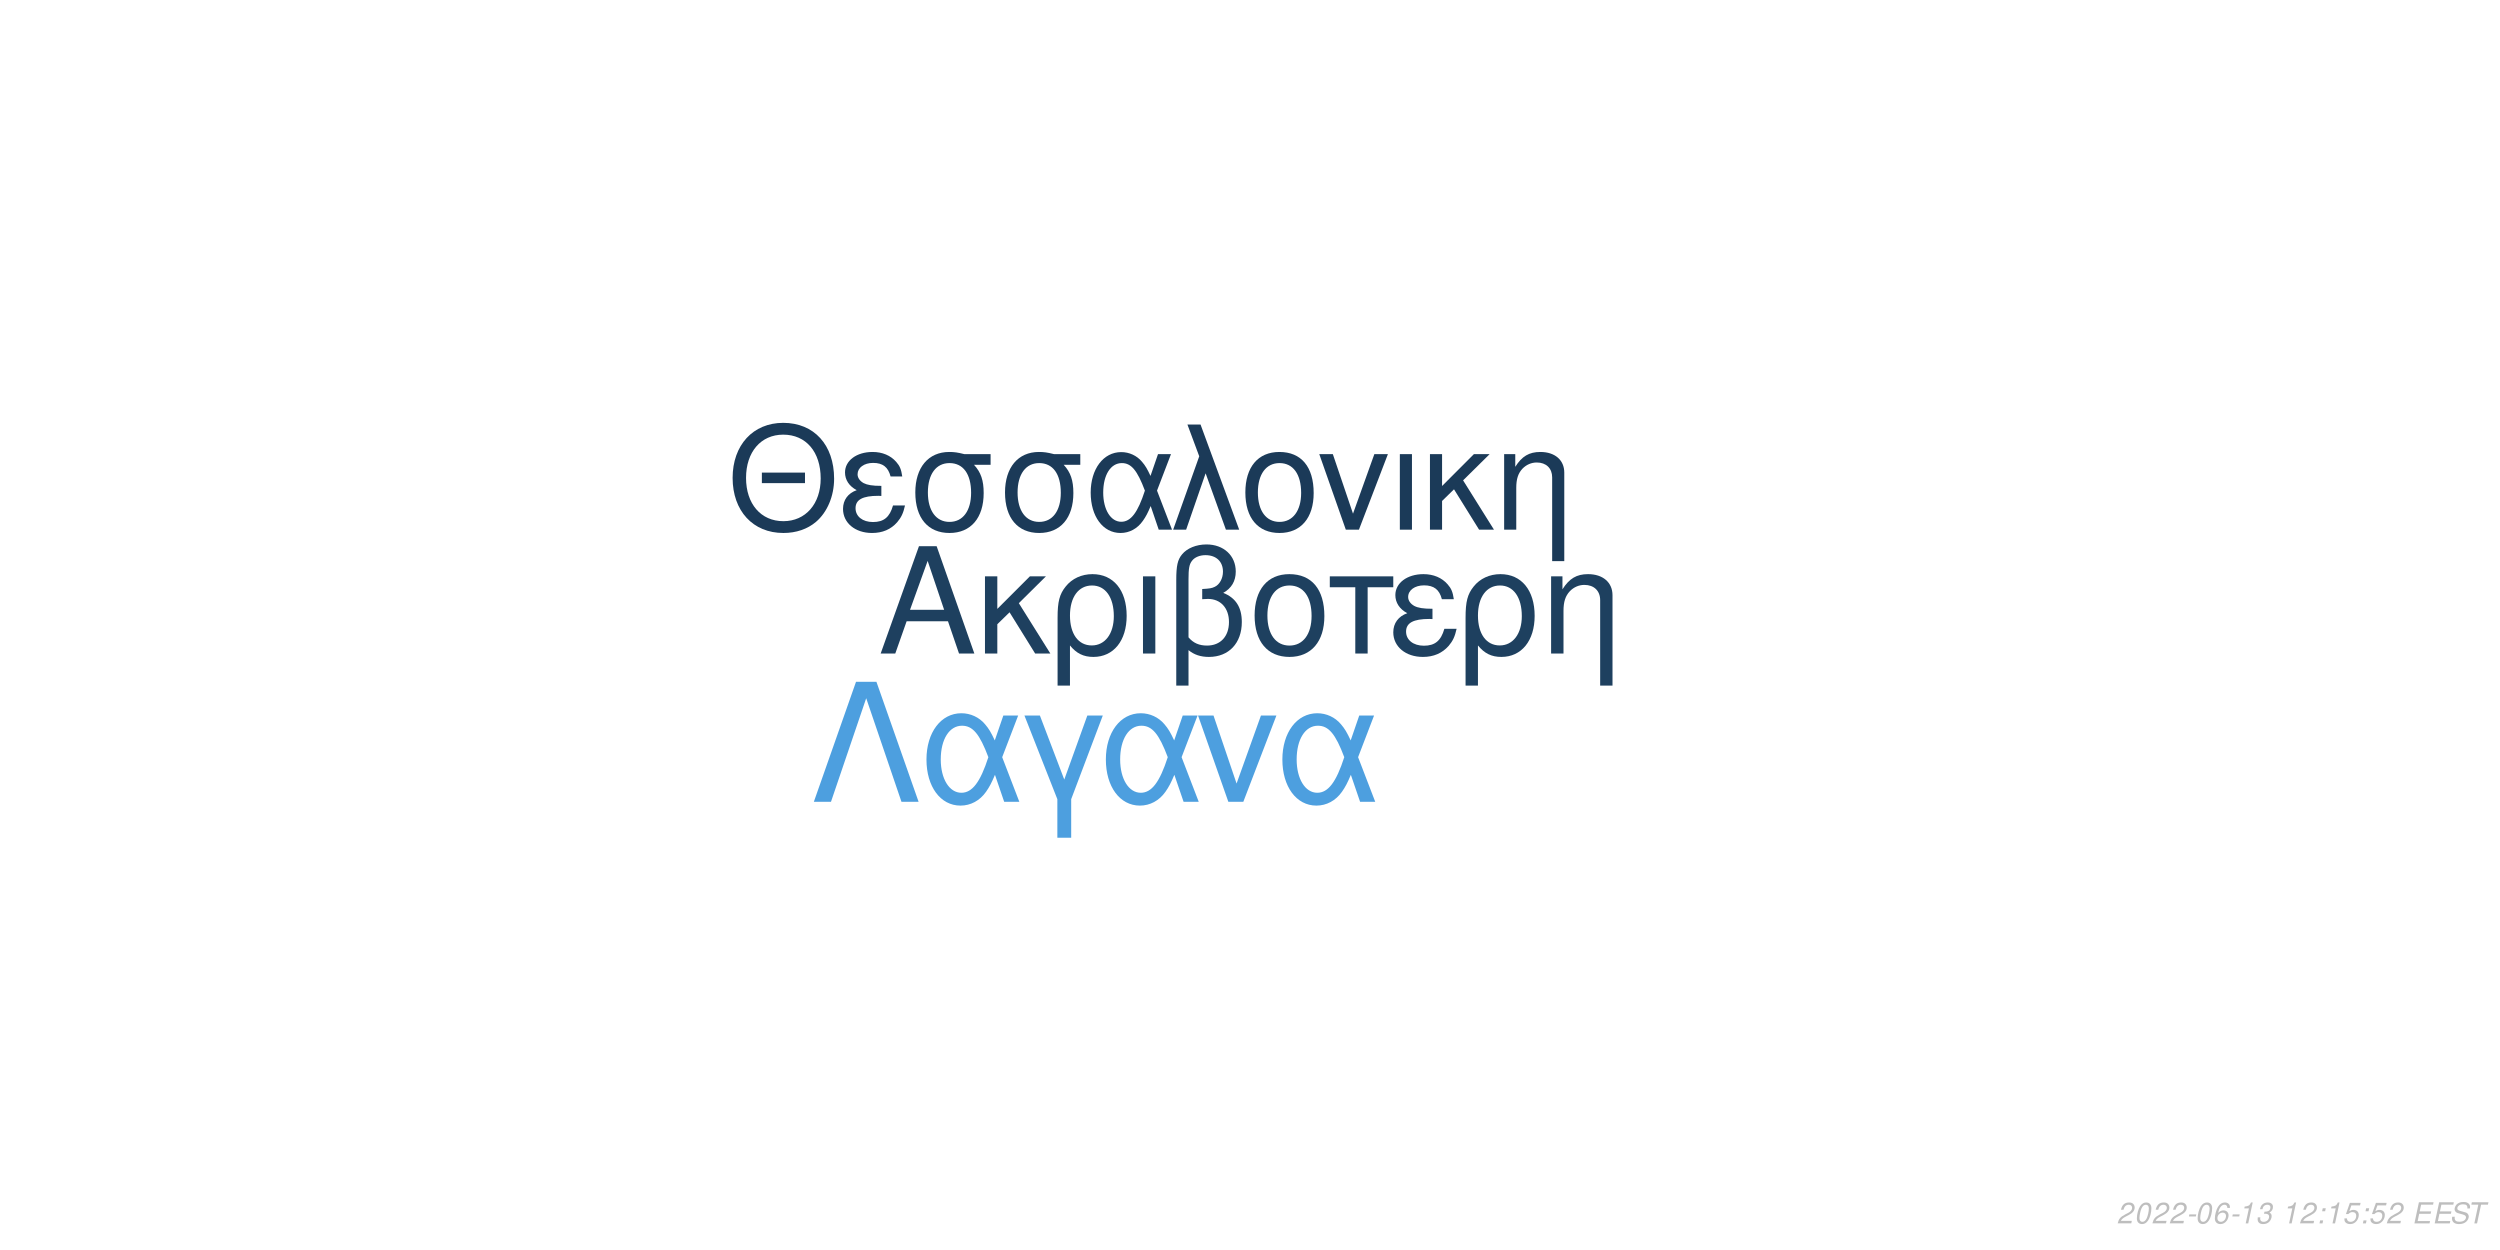
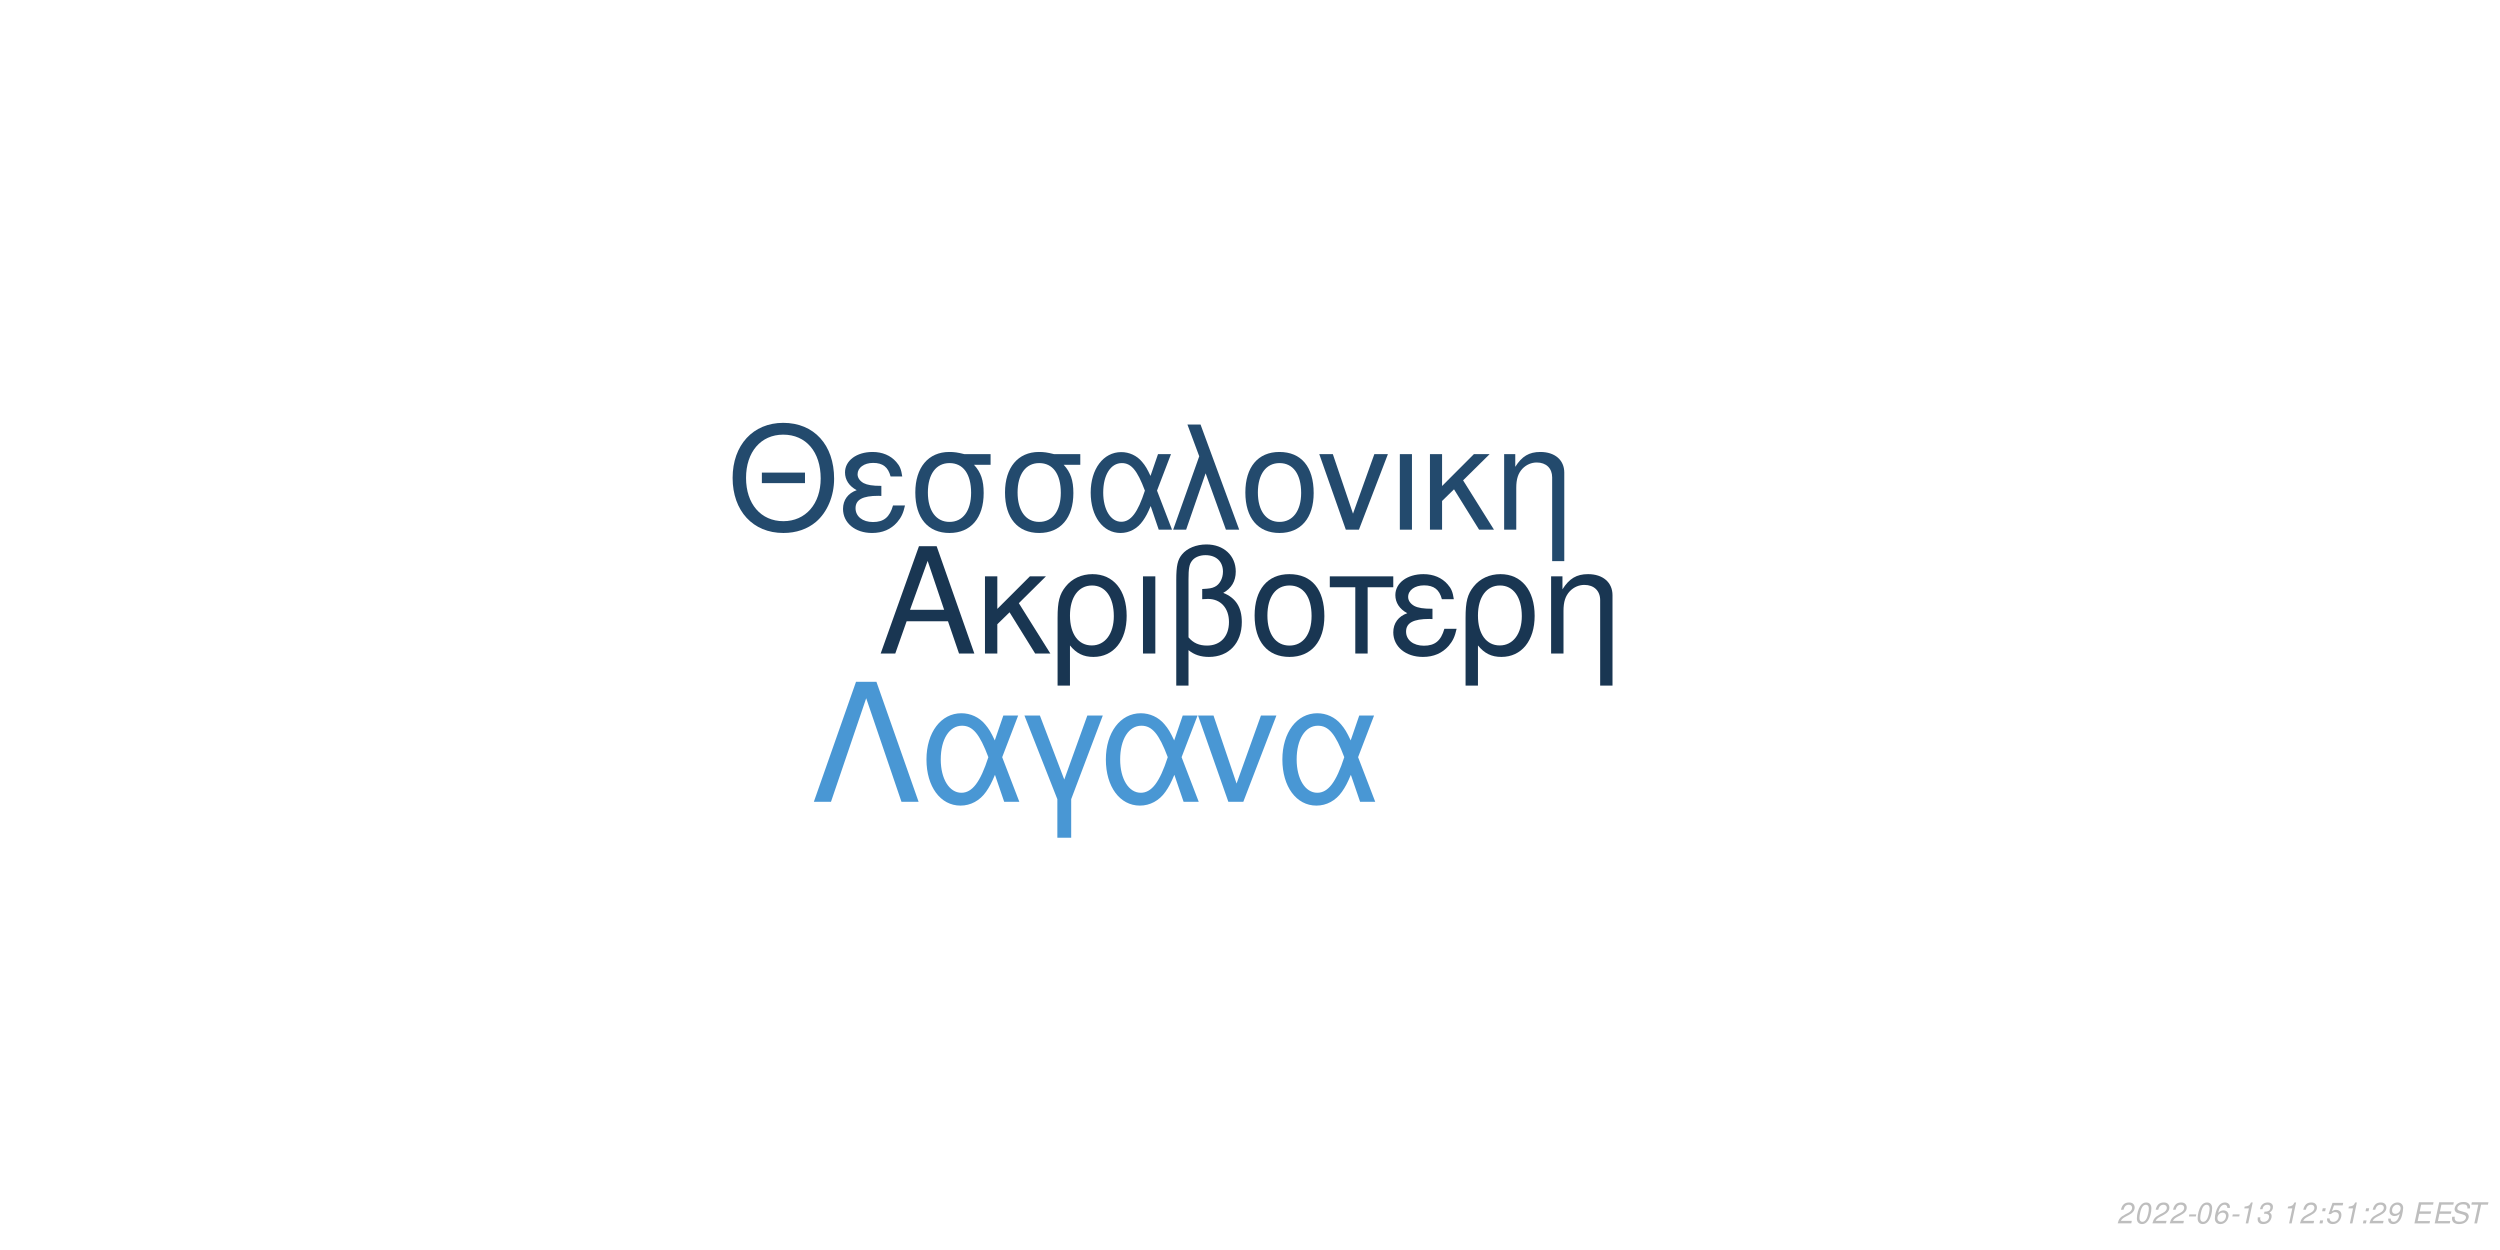
<svg xmlns="http://www.w3.org/2000/svg" xmlns:xlink="http://www.w3.org/1999/xlink" width="864pt" height="432pt" viewBox="0 0 864 432" version="1.1">
  <defs>
    <g>
      <symbol overflow="visible" id="glyph0-0">
        <path style="stroke:none;" d="" />
      </symbol>
      <symbol overflow="visible" id="glyph0-1">
        <path style="stroke:none;" d="M 24.125 -11.141 L 27.938 0 L 33.234 0 L 20.203 -37.094 L 14.094 -37.094 L 0.859 0 L 5.906 0 L 9.828 -11.141 Z M 22.797 -15.109 L 11 -15.109 L 17.094 -32.016 Z M 22.797 -15.109 " />
      </symbol>
      <symbol overflow="visible" id="glyph0-2">
        <path style="stroke:none;" d="M 7.172 -15.422 L 7.172 -26.672 L 2.906 -26.672 L 2.906 0 L 7.172 0 L 7.172 -10.125 L 11.406 -14.25 L 20.25 0 L 25.5 0 L 14.609 -17.406 L 23.969 -26.672 L 18.422 -26.672 Z M 7.172 -15.422 " />
      </symbol>
      <symbol overflow="visible" id="glyph0-3">
        <path style="stroke:none;" d="M 3 11.094 L 7.281 11.094 L 7.281 -2.797 C 9.516 -0.047 11.953 1.172 15.375 1.172 C 22.344 1.172 26.875 -4.422 26.875 -13.031 C 26.875 -21.891 22.297 -27.438 15.062 -27.438 C 11.297 -27.438 7.984 -25.906 5.797 -23.156 C 3.672 -20.516 3 -17.969 3 -12.359 Z M 14.906 -23.516 C 19.547 -23.516 22.438 -19.438 22.438 -12.922 C 22.438 -6.812 19.391 -2.797 14.812 -2.797 C 10.172 -2.797 7.281 -6.766 7.281 -13.125 C 7.281 -19.484 10.234 -23.516 14.906 -23.516 Z M 14.906 -23.516 " />
      </symbol>
      <symbol overflow="visible" id="glyph0-4">
        <path style="stroke:none;" d="M 3.516 0 L 7.781 0 L 7.781 -26.672 L 3.516 -26.672 Z M 3.516 0 " />
      </symbol>
      <symbol overflow="visible" id="glyph0-5">
        <path style="stroke:none;" d="M 4.016 11.094 L 8.25 11.094 L 8.25 -1.172 C 10.172 0.406 12.422 1.172 15.312 1.172 C 22.188 1.172 26.672 -3.609 26.672 -10.891 C 26.672 -15.984 24.578 -19.234 20.25 -20.969 C 23.109 -22.547 24.578 -25.031 24.578 -28.344 C 24.578 -33.844 20.406 -37.703 14.453 -37.703 C 10.938 -37.703 7.734 -36.391 6 -34.25 C 4.484 -32.422 4.016 -30.328 4.016 -25.391 Z M 8.25 -25.656 C 8.25 -29.359 8.5 -30.844 9.469 -32.062 C 10.375 -33.281 12.156 -34 14.094 -34 C 17.812 -34 20.156 -31.812 20.156 -28.297 C 20.156 -25.953 18.984 -23.812 17.297 -23.047 C 16.281 -22.547 15.469 -22.438 12.984 -22.297 L 12.984 -18.781 C 13.734 -18.828 14.344 -18.875 14.969 -18.875 C 19.344 -18.875 22.234 -15.719 22.234 -10.891 C 22.234 -5.906 19.281 -2.75 14.656 -2.75 C 11.953 -2.75 9.922 -3.609 8.25 -5.594 Z M 8.25 -25.656 " />
      </symbol>
      <symbol overflow="visible" id="glyph0-6">
        <path style="stroke:none;" d="M 14.094 -27.438 C 6.562 -27.438 2.094 -22.094 2.094 -13.125 C 2.094 -4.125 6.562 1.172 14.141 1.172 C 21.672 1.172 26.203 -4.172 26.203 -12.922 C 26.203 -22.188 21.828 -27.438 14.094 -27.438 Z M 14.141 -23.516 C 18.938 -23.516 21.781 -19.594 21.781 -12.984 C 21.781 -6.672 18.828 -2.75 14.141 -2.75 C 9.422 -2.75 6.516 -6.672 6.516 -13.125 C 6.516 -19.594 9.422 -23.516 14.141 -23.516 Z M 14.141 -23.516 " />
      </symbol>
      <symbol overflow="visible" id="glyph0-7">
        <path style="stroke:none;" d="M 7.891 0 L 12.156 0 L 12.156 -22.906 L 21.016 -22.906 L 21.016 -26.672 L -0.922 -26.672 L -0.922 -22.906 L 7.891 -22.906 Z M 7.891 0 " />
      </symbol>
      <symbol overflow="visible" id="glyph0-8">
        <path style="stroke:none;" d="M 14.562 -15.469 C 11.344 -15.469 9.562 -15.781 8.297 -16.438 C 6.922 -17.203 6.156 -18.328 6.156 -19.547 C 6.156 -21.891 8.453 -23.562 11.656 -23.562 C 15.062 -23.562 16.953 -22.094 17.812 -18.781 L 21.938 -18.781 C 21.578 -21.266 21.062 -22.5 19.797 -23.922 C 17.812 -26.203 14.906 -27.438 11.453 -27.438 C 5.797 -27.438 1.734 -24.375 1.734 -20.203 C 1.734 -17.609 3.156 -15.375 5.859 -13.938 C 2.797 -12.875 1.016 -10.484 1.016 -7.328 C 1.016 -2.391 5.297 1.172 11.25 1.172 C 14.969 1.172 17.906 -0.109 20.156 -2.641 C 21.578 -4.328 22.297 -5.797 22.906 -8.547 L 18.672 -8.547 C 17.5 -4.422 15.422 -2.703 11.609 -2.703 C 7.938 -2.703 5.438 -4.688 5.438 -7.578 C 5.438 -10.578 7.938 -11.953 13.484 -11.953 C 13.641 -11.953 14.094 -11.953 14.562 -11.906 Z M 14.562 -15.469 " />
      </symbol>
      <symbol overflow="visible" id="glyph0-9">
        <path style="stroke:none;" d="M 3.562 -26.672 L 3.562 0 L 7.844 0 L 7.844 -14.703 C 7.844 -17.906 8.5 -19.891 10.031 -21.531 C 11.406 -22.953 13.188 -23.719 15.062 -23.719 C 18.375 -23.719 20.516 -21.672 20.516 -18.469 L 20.516 11.094 L 24.781 11.094 L 24.781 -20.156 C 24.781 -24.578 21.469 -27.438 16.328 -27.438 C 12.359 -27.438 9.828 -25.906 7.484 -22.188 L 7.484 -26.672 Z M 3.562 -26.672 " />
      </symbol>
      <symbol overflow="visible" id="glyph1-0">
        <path style="stroke:none;" d="" />
      </symbol>
      <symbol overflow="visible" id="glyph1-1">
        <path style="stroke:none;" d="M 26.859 -19.734 L 11.953 -19.734 L 11.953 -16.094 L 26.859 -16.094 Z M 19.328 -36.922 C 8.922 -36.922 1.844 -29.25 1.844 -17.891 C 1.844 -6.484 8.875 1.141 19.391 1.141 C 23.812 1.141 27.703 -0.203 30.641 -2.688 C 34.578 -6.031 36.922 -11.656 36.922 -17.594 C 36.922 -29.297 30 -36.922 19.328 -36.922 Z M 19.328 -32.844 C 27.203 -32.844 32.281 -26.906 32.281 -17.688 C 32.281 -8.922 27.062 -2.938 19.391 -2.938 C 11.609 -2.938 6.484 -8.922 6.484 -17.891 C 6.484 -26.859 11.609 -32.844 19.328 -32.844 Z M 19.328 -32.844 " />
      </symbol>
      <symbol overflow="visible" id="glyph1-2">
        <path style="stroke:none;" d="M 14.25 -15.141 C 11.109 -15.141 9.375 -15.453 8.125 -16.094 C 6.781 -16.844 6.031 -17.938 6.031 -19.141 C 6.031 -21.422 8.266 -23.078 11.406 -23.078 C 14.75 -23.078 16.594 -21.625 17.438 -18.391 L 21.469 -18.391 C 21.125 -20.828 20.625 -22.031 19.391 -23.422 C 17.438 -25.656 14.594 -26.859 11.219 -26.859 C 5.688 -26.859 1.688 -23.875 1.688 -19.781 C 1.688 -17.234 3.094 -15.047 5.734 -13.656 C 2.734 -12.609 1 -10.266 1 -7.172 C 1 -2.344 5.188 1.141 11.016 1.141 C 14.656 1.141 17.547 -0.094 19.734 -2.594 C 21.125 -4.234 21.828 -5.688 22.422 -8.375 L 18.281 -8.375 C 17.141 -4.328 15.094 -2.641 11.359 -2.641 C 7.766 -2.641 5.328 -4.578 5.328 -7.422 C 5.328 -10.359 7.766 -11.703 13.203 -11.703 C 13.359 -11.703 13.797 -11.703 14.25 -11.656 Z M 14.25 -15.141 " />
      </symbol>
      <symbol overflow="visible" id="glyph1-3">
        <path style="stroke:none;" d="M 29 -26.109 L 19.938 -26.109 C 17.594 -26.703 16.438 -26.859 14.703 -26.859 C 7.469 -26.859 2.984 -21.469 2.984 -12.859 C 2.984 -4.031 7.375 1.141 14.797 1.141 C 22.172 1.141 26.609 -4.078 26.609 -12.656 C 26.609 -17.047 25.656 -19.828 23.266 -22.422 L 29 -22.422 Z M 14.797 -23.016 C 19.531 -23.016 22.266 -19.234 22.266 -12.75 C 22.266 -6.531 19.438 -2.688 14.797 -2.688 C 10.172 -2.688 7.328 -6.531 7.328 -12.859 C 7.328 -19.188 10.172 -23.016 14.797 -23.016 Z M 14.797 -23.016 " />
      </symbol>
      <symbol overflow="visible" id="glyph1-4">
        <path style="stroke:none;" d="M 29.344 -26.109 L 24.859 -26.109 L 22.266 -18.578 C 21.125 -21.031 20.484 -22.125 19.328 -23.469 C 17.547 -25.609 14.906 -26.812 12.156 -26.812 C 5.984 -26.812 1.594 -20.984 1.594 -12.812 C 1.594 -4.578 5.828 1.141 11.906 1.141 C 14.953 1.141 17.734 -0.344 19.625 -3.047 C 20.672 -4.531 21.281 -5.688 22.328 -8.172 L 25.109 0 L 29.703 0 L 24.516 -13.5 Z M 20.328 -13.5 C 17.891 -5.922 15.453 -2.734 12.156 -2.734 C 8.516 -2.734 5.922 -6.922 5.922 -12.812 C 5.922 -18.938 8.516 -23.016 12.359 -23.016 C 15.594 -23.016 17.688 -20.531 20.328 -13.5 Z M 20.328 -13.5 " />
      </symbol>
      <symbol overflow="visible" id="glyph1-5">
        <path style="stroke:none;" d="M 1.094 0 L 5.578 0 L 12.312 -19.484 L 19.328 0 L 23.922 0 L 10.562 -36.328 L 6.031 -36.328 L 10.109 -25.359 Z M 1.094 0 " />
      </symbol>
      <symbol overflow="visible" id="glyph1-6">
        <path style="stroke:none;" d="M 13.797 -26.859 C 6.422 -26.859 2.047 -21.625 2.047 -12.859 C 2.047 -4.031 6.422 1.141 13.859 1.141 C 21.234 1.141 25.656 -4.078 25.656 -12.656 C 25.656 -21.719 21.375 -26.859 13.797 -26.859 Z M 13.859 -23.016 C 18.531 -23.016 21.328 -19.188 21.328 -12.703 C 21.328 -6.531 18.438 -2.688 13.859 -2.688 C 9.219 -2.688 6.375 -6.531 6.375 -12.859 C 6.375 -19.188 9.219 -23.016 13.859 -23.016 Z M 13.859 -23.016 " />
      </symbol>
      <symbol overflow="visible" id="glyph1-7">
        <path style="stroke:none;" d="M 14.297 0 L 24.312 -26.109 L 19.625 -26.109 L 12.25 -5.531 L 5.281 -26.109 L 0.594 -26.109 L 9.766 0 Z M 14.297 0 " />
      </symbol>
      <symbol overflow="visible" id="glyph1-8">
        <path style="stroke:none;" d="M 3.438 0 L 7.625 0 L 7.625 -26.109 L 3.438 -26.109 Z M 3.438 0 " />
      </symbol>
      <symbol overflow="visible" id="glyph1-9">
        <path style="stroke:none;" d="M 7.031 -15.094 L 7.031 -26.109 L 2.844 -26.109 L 2.844 0 L 7.031 0 L 7.031 -9.922 L 11.156 -13.953 L 19.828 0 L 24.969 0 L 14.297 -17.047 L 23.469 -26.109 L 18.031 -26.109 Z M 7.031 -15.094 " />
      </symbol>
      <symbol overflow="visible" id="glyph1-10">
        <path style="stroke:none;" d="M 3.484 -26.109 L 3.484 0 L 7.672 0 L 7.672 -14.406 C 7.672 -17.547 8.328 -19.484 9.812 -21.078 C 11.156 -22.469 12.906 -23.219 14.75 -23.219 C 17.984 -23.219 20.078 -21.234 20.078 -18.094 L 20.078 10.859 L 24.266 10.859 L 24.266 -19.734 C 24.266 -24.062 21.031 -26.859 16 -26.859 C 12.109 -26.859 9.609 -25.359 7.328 -21.719 L 7.328 -26.109 Z M 3.484 -26.109 " />
      </symbol>
      <symbol overflow="visible" id="glyph2-0">
        <path style="stroke:none;" d="" />
      </symbol>
      <symbol overflow="visible" id="glyph2-1">
        <path style="stroke:none;" d="M 22.531 -41.484 L 15.484 -41.484 L 0.906 0 L 6.828 0 L 19 -35.797 L 31.188 0 L 37.109 0 Z M 22.531 -41.484 " />
      </symbol>
      <symbol overflow="visible" id="glyph2-2">
        <path style="stroke:none;" d="M 33.516 -29.812 L 28.391 -29.812 L 25.438 -21.219 C 24.125 -24.016 23.391 -25.266 22.078 -26.797 C 20.031 -29.25 17.016 -30.609 13.891 -30.609 C 6.828 -30.609 1.828 -23.953 1.828 -14.625 C 1.828 -5.234 6.656 1.312 13.594 1.312 C 17.078 1.312 20.266 -0.391 22.422 -3.469 C 23.609 -5.172 24.297 -6.484 25.5 -9.328 L 28.688 0 L 33.922 0 L 28 -15.422 Z M 23.219 -15.422 C 20.422 -6.766 17.641 -3.125 13.891 -3.125 C 9.734 -3.125 6.766 -7.906 6.766 -14.625 C 6.766 -21.625 9.734 -26.297 14.109 -26.297 C 17.812 -26.297 20.203 -23.453 23.219 -15.422 Z M 23.219 -15.422 " />
      </symbol>
      <symbol overflow="visible" id="glyph2-3">
        <path style="stroke:none;" d="M 12.062 12.406 L 16.844 12.406 L 16.844 -0.906 L 27.766 -29.812 L 22.422 -29.812 L 14.453 -7.688 L 6.031 -29.812 L 0.688 -29.812 L 12.062 -0.906 Z M 12.062 12.406 " />
      </symbol>
      <symbol overflow="visible" id="glyph2-4">
        <path style="stroke:none;" d="M 16.328 0 L 27.766 -29.812 L 22.422 -29.812 L 14 -6.312 L 6.031 -29.812 L 0.688 -29.812 L 11.156 0 Z M 16.328 0 " />
      </symbol>
      <symbol overflow="visible" id="glyph3-0">
        <path style="stroke:none;" d="" />
      </symbol>
      <symbol overflow="visible" id="glyph3-1">
        <path style="stroke:none;" d="M 5.234 -0.875 L 1.469 -0.875 C 1.641 -1.375 2.203 -1.891 3.109 -2.344 L 4.234 -2.938 C 5.562 -3.625 6.219 -4.469 6.219 -5.484 C 6.219 -5.938 6.062 -6.359 5.797 -6.656 C 5.469 -7.047 4.984 -7.234 4.312 -7.234 C 2.766 -7.234 1.891 -6.453 1.484 -4.734 L 2.375 -4.734 C 2.484 -5.188 2.609 -5.484 2.797 -5.75 C 3.094 -6.203 3.609 -6.453 4.188 -6.453 C 4.891 -6.453 5.344 -6.031 5.344 -5.375 C 5.344 -4.703 4.859 -4.094 4.016 -3.656 L 2.984 -3.125 C 1.234 -2.188 0.797 -1.656 0.344 -0.016 L 5.047 -0.016 Z M 5.234 -0.875 " />
      </symbol>
      <symbol overflow="visible" id="glyph3-2">
        <path style="stroke:none;" d="M 4.203 -7.234 C 3.375 -7.234 2.688 -6.812 2.125 -5.984 C 1.484 -5.047 0.984 -3.188 0.984 -1.734 C 0.984 -1.109 1.172 -0.562 1.484 -0.266 C 1.797 0.047 2.281 0.234 2.766 0.234 C 3.625 0.234 4.281 -0.156 4.859 -1.016 C 5.516 -1.953 6 -3.797 6 -5.266 C 6 -6.5 5.328 -7.234 4.203 -7.234 Z M 4.094 -6.453 C 4.734 -6.453 5.125 -5.984 5.125 -5.156 C 5.125 -4.203 4.781 -2.625 4.406 -1.812 C 3.984 -0.938 3.516 -0.547 2.875 -0.547 C 2.25 -0.547 1.875 -1.031 1.875 -1.828 C 1.875 -2.797 2.203 -4.344 2.594 -5.203 C 2.984 -6.047 3.453 -6.453 4.094 -6.453 Z M 4.094 -6.453 " />
      </symbol>
      <symbol overflow="visible" id="glyph3-3">
        <path style="stroke:none;" d="M 3.516 -3.125 L 1.125 -3.125 L 0.969 -2.406 L 3.359 -2.406 Z M 3.516 -3.125 " />
      </symbol>
      <symbol overflow="visible" id="glyph3-4">
        <path style="stroke:none;" d="M 6.125 -5.344 L 6.141 -5.625 C 6.141 -6.609 5.453 -7.234 4.391 -7.234 C 3.438 -7.234 2.641 -6.719 2.016 -5.703 C 1.422 -4.781 0.938 -2.953 0.938 -1.688 C 0.938 -0.516 1.688 0.234 2.859 0.234 C 3.703 0.234 4.438 -0.156 5 -0.875 C 5.406 -1.422 5.672 -2.156 5.672 -2.766 C 5.672 -3.812 4.969 -4.5 3.906 -4.5 C 3.234 -4.5 2.672 -4.234 2.094 -3.625 C 2.406 -5.375 3.234 -6.453 4.25 -6.453 C 4.703 -6.453 5.062 -6.234 5.172 -5.844 C 5.203 -5.719 5.234 -5.578 5.25 -5.344 Z M 3.656 -3.734 C 4.344 -3.734 4.797 -3.281 4.797 -2.625 C 4.797 -1.469 3.984 -0.547 2.984 -0.547 C 2.297 -0.547 1.812 -1.047 1.812 -1.766 C 1.812 -2.859 2.625 -3.734 3.656 -3.734 Z M 3.656 -3.734 " />
      </symbol>
      <symbol overflow="visible" id="glyph3-5">
        <path style="stroke:none;" d="M 3.703 -5.188 L 2.594 0 L 3.469 0 L 5.016 -7.234 L 4.438 -7.234 C 3.906 -6.156 3.688 -6.016 2.234 -5.812 L 2.109 -5.188 Z M 3.703 -5.188 " />
      </symbol>
      <symbol overflow="visible" id="glyph3-6">
        <path style="stroke:none;" d="M 2.922 -3.312 C 3.125 -3.344 3.234 -3.344 3.375 -3.344 C 4.203 -3.344 4.688 -3 4.688 -2.406 C 4.688 -1.312 3.906 -0.547 2.781 -0.547 C 2.047 -0.547 1.594 -0.938 1.594 -1.562 C 1.594 -1.719 1.609 -1.844 1.656 -2.094 L 0.766 -2.094 C 0.734 -1.797 0.719 -1.641 0.719 -1.469 C 0.719 -0.375 1.406 0.234 2.641 0.234 C 3.547 0.234 4.297 -0.078 4.812 -0.656 C 5.266 -1.156 5.562 -1.875 5.562 -2.547 C 5.562 -3.125 5.344 -3.453 4.797 -3.734 C 5.641 -4.234 6.016 -4.844 6.016 -5.734 C 6.016 -6.656 5.312 -7.234 4.203 -7.234 C 3.375 -7.234 2.672 -6.938 2.188 -6.375 C 1.891 -6.031 1.703 -5.641 1.516 -4.906 L 2.391 -4.906 C 2.5 -5.359 2.594 -5.594 2.734 -5.812 C 3.047 -6.234 3.516 -6.453 4.078 -6.453 C 4.734 -6.453 5.141 -6.125 5.141 -5.578 C 5.141 -5.188 5.016 -4.797 4.797 -4.547 C 4.516 -4.234 4 -4.062 3.266 -4.062 L 3.078 -4.062 Z M 2.922 -3.312 " />
      </symbol>
      <symbol overflow="visible" id="glyph3-7">
        <path style="stroke:none;" d="" />
      </symbol>
      <symbol overflow="visible" id="glyph3-8">
        <path style="stroke:none;" d="M 2.359 -1.031 L 1.312 -1.031 L 1.094 0 L 2.141 0 Z M 3.266 -5.234 L 2.219 -5.234 L 2 -4.203 L 3.047 -4.203 Z M 3.266 -5.234 " />
      </symbol>
      <symbol overflow="visible" id="glyph3-9">
        <path style="stroke:none;" d="M 6.297 -7.094 L 2.594 -7.094 L 1.234 -3.234 L 2.047 -3.234 C 2.656 -3.766 2.938 -3.906 3.531 -3.906 C 4.328 -3.906 4.797 -3.453 4.797 -2.688 C 4.797 -1.438 3.969 -0.547 2.828 -0.547 C 2.031 -0.547 1.609 -0.938 1.578 -1.734 L 0.703 -1.734 L 0.703 -1.516 C 0.703 -0.938 0.844 -0.547 1.188 -0.266 C 1.562 0.062 2.078 0.234 2.703 0.234 C 3.656 0.234 4.391 -0.156 4.984 -0.922 C 5.422 -1.5 5.672 -2.234 5.672 -2.953 C 5.672 -4 4.938 -4.672 3.812 -4.672 C 3.328 -4.672 2.906 -4.547 2.406 -4.234 L 3.109 -6.219 L 6.109 -6.219 Z M 6.297 -7.094 " />
      </symbol>
      <symbol overflow="visible" id="glyph3-10">
+         <path style="stroke:none;" d="M 0.844 -1.656 C 0.844 -1.547 0.844 -1.438 0.844 -1.375 C 0.844 -0.406 1.531 0.234 2.578 0.234 C 3.203 0.234 3.766 0.016 4.297 -0.438 C 4.938 -1 5.312 -1.656 5.594 -2.719 C 5.844 -3.672 6.016 -4.766 6.016 -5.375 C 6.016 -5.844 5.844 -6.328 5.547 -6.656 C 5.203 -7.031 4.703 -7.234 4.062 -7.234 C 2.516 -7.234 1.297 -5.938 1.297 -4.266 C 1.297 -3.203 1.984 -2.547 3.047 -2.547 C 3.484 -2.547 3.953 -2.672 4.281 -2.891 C 4.406 -2.984 4.547 -3.078 4.828 -3.344 C 4.438 -1.484 3.703 -0.547 2.703 -0.547 C 2.109 -0.547 1.719 -0.938 1.719 -1.547 L 1.719 -1.656 Z M 3.953 -6.453 C 4.625 -6.453 5.141 -5.953 5.141 -5.281 C 5.141 -4.188 4.312 -3.312 3.297 -3.312 C 2.594 -3.312 2.172 -3.734 2.172 -4.453 C 2.172 -5.562 2.984 -6.453 3.953 -6.453 Z M 3.953 -6.453 " />
+       </symbol>
+       <symbol overflow="visible" id="glyph3-11">
        <path style="stroke:none;" d="M 2.547 -3.312 L 6.5 -3.312 L 6.688 -4.141 L 2.719 -4.141 L 3.219 -6.469 L 7.344 -6.469 L 7.516 -7.297 L 2.453 -7.297 L 0.906 0 L 6.125 0 L 6.297 -0.812 L 2.016 -0.812 Z M 2.547 -3.312 " />
      </symbol>
-       <symbol overflow="visible" id="glyph3-11">
+       <symbol overflow="visible" id="glyph3-12">
        <path style="stroke:none;" d="M 7.062 -5.156 C 7.125 -5.438 7.141 -5.562 7.141 -5.703 C 7.141 -6.156 6.938 -6.594 6.594 -6.891 C 6.188 -7.25 5.656 -7.406 4.875 -7.406 C 3.844 -7.406 3.047 -7.125 2.5 -6.562 C 2.094 -6.141 1.781 -5.438 1.781 -4.922 C 1.781 -4.297 2.219 -3.766 2.891 -3.562 L 4.594 -3.094 C 5.406 -2.859 5.734 -2.578 5.734 -2.094 C 5.734 -1.781 5.547 -1.406 5.266 -1.141 C 4.844 -0.766 4.266 -0.578 3.453 -0.578 C 2.328 -0.578 1.812 -0.984 1.812 -1.906 C 1.812 -2.047 1.812 -2.125 1.844 -2.312 L 0.984 -2.312 C 0.906 -2.062 0.891 -1.906 0.891 -1.688 C 0.891 -0.484 1.797 0.234 3.297 0.234 C 4.359 0.234 5.234 -0.062 5.812 -0.609 C 6.344 -1.078 6.688 -1.797 6.688 -2.375 C 6.688 -2.641 6.609 -2.906 6.453 -3.156 C 6.234 -3.5 5.938 -3.703 5.469 -3.828 L 3.75 -4.312 C 2.984 -4.547 2.734 -4.734 2.734 -5.188 C 2.734 -5.547 2.875 -5.844 3.188 -6.109 C 3.547 -6.438 4.031 -6.594 4.703 -6.594 C 5.266 -6.594 5.688 -6.484 5.906 -6.297 C 6.094 -6.125 6.219 -5.797 6.219 -5.516 C 6.219 -5.422 6.203 -5.344 6.188 -5.156 Z M 7.062 -5.156 " />
      </symbol>
-       <symbol overflow="visible" id="glyph3-12">
+       <symbol overflow="visible" id="glyph3-13">
        <path style="stroke:none;" d="M 4.938 -6.469 L 7.312 -6.469 L 7.484 -7.297 L 1.75 -7.297 L 1.578 -6.469 L 3.984 -6.469 L 2.609 0 L 3.547 0 Z M 4.938 -6.469 " />
      </symbol>
    </g>
  </defs>
  <g id="surface1">
    <rect x="0" y="0" width="864" height="432" style="fill:rgb(100%,100%,100%);fill-opacity:1;stroke:none;" />
-     <g style="fill:rgb(11.765%,25.098%,37.255%);fill-opacity:1;">
+     <g style="fill:rgb(9.804%,21.176%,32.157%);fill-opacity:1;">
      <use xlink:href="#glyph0-1" x="303.5" y="225.861" />
      <use xlink:href="#glyph0-2" x="337.5" y="225.861" />
      <use xlink:href="#glyph0-3" x="362.5" y="225.861" />
      <use xlink:href="#glyph0-4" x="391.5" y="225.861" />
      <use xlink:href="#glyph0-5" x="402.5" y="225.861" />
      <use xlink:href="#glyph0-6" x="431.5" y="225.861" />
      <use xlink:href="#glyph0-7" x="460.5" y="225.861" />
      <use xlink:href="#glyph0-8" x="480.5" y="225.861" />
      <use xlink:href="#glyph0-3" x="503.5" y="225.861" />
      <use xlink:href="#glyph0-9" x="532.5" y="225.861" />
    </g>
-     <g style="fill:rgb(10.588%,22.745%,34.51%);fill-opacity:1;">
+     <g style="fill:rgb(13.725%,29.02%,42.745%);fill-opacity:1;">
      <use xlink:href="#glyph1-1" x="251.348" y="183.058" />
      <use xlink:href="#glyph1-2" x="290.348" y="183.058" />
      <use xlink:href="#glyph1-3" x="313.348" y="183.058" />
      <use xlink:href="#glyph1-3" x="344.348" y="183.058" />
      <use xlink:href="#glyph1-4" x="375.348" y="183.058" />
      <use xlink:href="#glyph1-5" x="404.348" y="183.058" />
      <use xlink:href="#glyph1-6" x="428.348" y="183.058" />
      <use xlink:href="#glyph1-7" x="455.348" y="183.058" />
      <use xlink:href="#glyph1-8" x="480.348" y="183.058" />
      <use xlink:href="#glyph1-9" x="491.348" y="183.058" />
      <use xlink:href="#glyph1-10" x="516.348" y="183.058" />
    </g>
-     <g style="fill:rgb(30.196%,62.353%,87.451%);fill-opacity:1;">
+     <g style="fill:rgb(28.627%,59.216%,83.137%);fill-opacity:1;">
      <use xlink:href="#glyph2-1" x="280.359" y="277.105" />
      <use xlink:href="#glyph2-2" x="318.359" y="277.105" />
      <use xlink:href="#glyph2-3" x="353.359" y="277.105" />
      <use xlink:href="#glyph2-2" x="380.359" y="277.105" />
      <use xlink:href="#glyph2-4" x="413.359" y="277.105" />
      <use xlink:href="#glyph2-2" x="441.359" y="277.105" />
    </g>
    <g style="fill:rgb(74.51%,74.51%,74.51%);fill-opacity:1;">
      <use xlink:href="#glyph3-1" x="731.52" y="422.81" />
      <use xlink:href="#glyph3-2" x="737.52" y="422.81" />
      <use xlink:href="#glyph3-1" x="743.52" y="422.81" />
      <use xlink:href="#glyph3-1" x="749.52" y="422.81" />
      <use xlink:href="#glyph3-3" x="755.52" y="422.81" />
      <use xlink:href="#glyph3-2" x="758.52" y="422.81" />
      <use xlink:href="#glyph3-4" x="764.52" y="422.81" />
      <use xlink:href="#glyph3-3" x="770.52" y="422.81" />
      <use xlink:href="#glyph3-5" x="773.52" y="422.81" />
      <use xlink:href="#glyph3-6" x="779.52" y="422.81" />
      <use xlink:href="#glyph3-7" x="785.52" y="422.81" />
      <use xlink:href="#glyph3-5" x="788.52" y="422.81" />
      <use xlink:href="#glyph3-1" x="794.52" y="422.81" />
      <use xlink:href="#glyph3-8" x="800.52" y="422.81" />
-       <use xlink:href="#glyph3-5" x="803.52" y="422.81" />
-       <use xlink:href="#glyph3-9" x="809.52" y="422.81" />
+       <use xlink:href="#glyph3-9" x="803.52" y="422.81" />
+       <use xlink:href="#glyph3-5" x="809.52" y="422.81" />
      <use xlink:href="#glyph3-8" x="815.52" y="422.81" />
-       <use xlink:href="#glyph3-9" x="818.52" y="422.81" />
-       <use xlink:href="#glyph3-1" x="824.52" y="422.81" />
+       <use xlink:href="#glyph3-1" x="818.52" y="422.81" />
+       <use xlink:href="#glyph3-10" x="824.52" y="422.81" />
      <use xlink:href="#glyph3-7" x="830.52" y="422.81" />
-       <use xlink:href="#glyph3-10" x="833.52" y="422.81" />
-       <use xlink:href="#glyph3-10" x="840.52" y="422.81" />
-       <use xlink:href="#glyph3-11" x="846.52" y="422.81" />
-       <use xlink:href="#glyph3-12" x="852.52" y="422.81" />
+       <use xlink:href="#glyph3-11" x="833.52" y="422.81" />
+       <use xlink:href="#glyph3-11" x="840.52" y="422.81" />
+       <use xlink:href="#glyph3-12" x="846.52" y="422.81" />
+       <use xlink:href="#glyph3-13" x="852.52" y="422.81" />
    </g>
  </g>
</svg>
